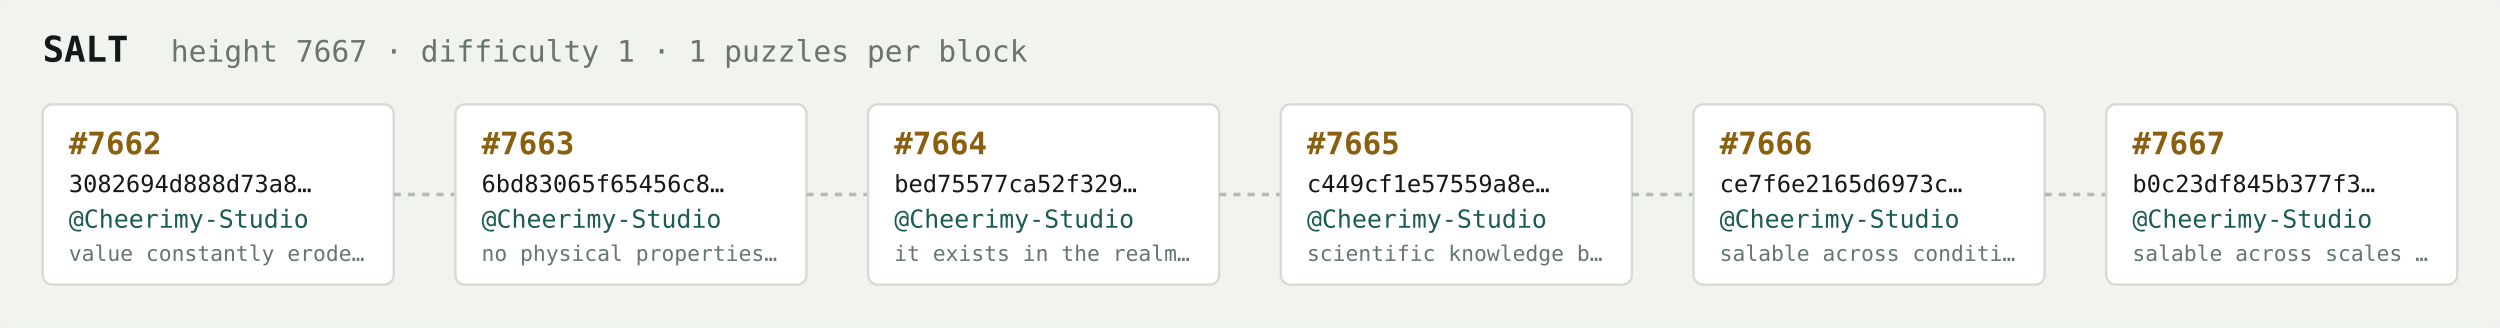
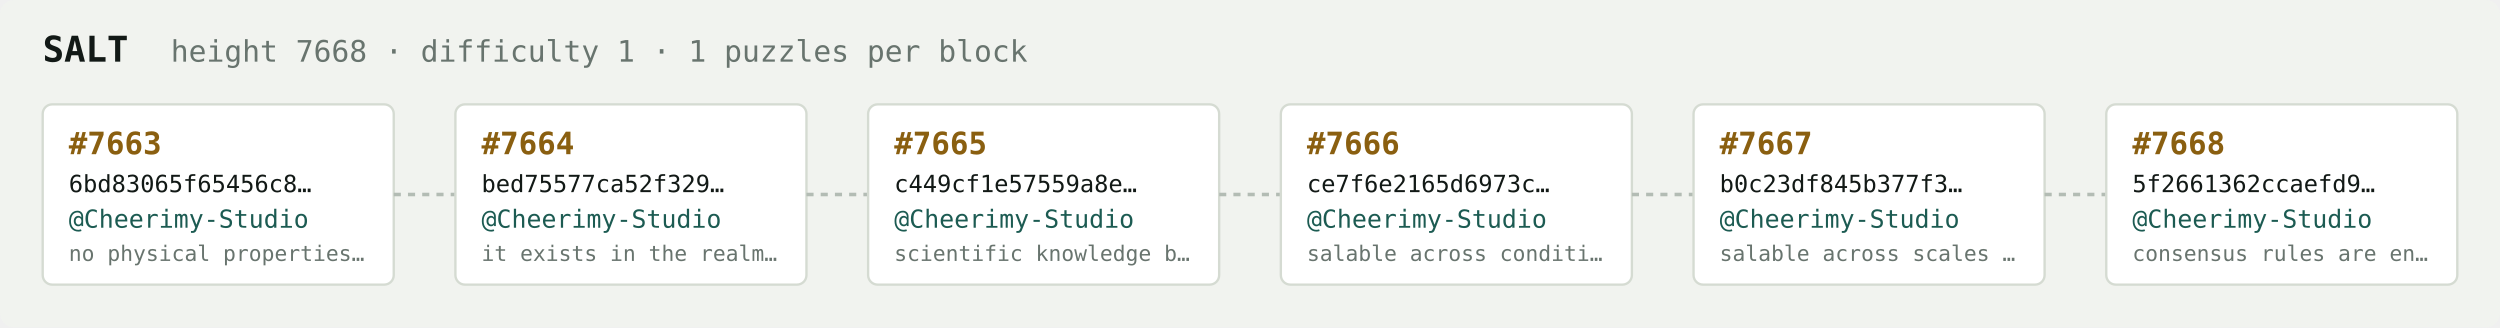
<svg xmlns="http://www.w3.org/2000/svg" width="1054" height="138" viewBox="0 0 1054 138" font-family="ui-monospace,SFMono-Regular,Menlo,monospace">
  <rect fill="#f1f3ef" width="1054" height="138" rx="6" />
  <text x="18" y="26" fill="#121916" font-size="15" font-weight="700">SALT</text>
-   <text x="72" y="26" fill="#68746e" font-size="12.5">height 7667 · difficulty 1 · 1 puzzles per block</text>
+   <text x="72" y="26" fill="#68746e" font-size="12.5">height 7668 · difficulty 1 · 1 puzzles per block</text>
  <rect x="18" y="44" width="148" height="76" rx="4" fill="#ffffff" stroke="#d5dbd2" stroke-width="1" />
-   <text x="29" y="65" fill="#8a5f10" font-size="13" font-weight="700">#7662</text>
-   <text x="29" y="81" fill="#121916" font-size="10">3082694d888d73a8…</text>
+   <text x="29" y="65" fill="#8a5f10" font-size="13" font-weight="700">#7663</text>
+   <text x="29" y="81" fill="#121916" font-size="10">6bd83065f65456c8…</text>
  <text x="29" y="96" fill="#1c5b52" font-size="10.5">@Cheerimy-Studio</text>
-   <text x="29" y="110" fill="#68746e" font-size="9">value constantly erode…</text>
+   <text x="29" y="110" fill="#68746e" font-size="9">no physical properties…</text>
  <line x1="166" y1="82.0" x2="192" y2="82.0" stroke="#b3bcb4" stroke-width="1.5" stroke-dasharray="3 3" />
  <rect x="192" y="44" width="148" height="76" rx="4" fill="#ffffff" stroke="#d5dbd2" stroke-width="1" />
-   <text x="203" y="65" fill="#8a5f10" font-size="13" font-weight="700">#7663</text>
-   <text x="203" y="81" fill="#121916" font-size="10">6bd83065f65456c8…</text>
+   <text x="203" y="65" fill="#8a5f10" font-size="13" font-weight="700">#7664</text>
+   <text x="203" y="81" fill="#121916" font-size="10">bed75577ca52f329…</text>
  <text x="203" y="96" fill="#1c5b52" font-size="10.5">@Cheerimy-Studio</text>
-   <text x="203" y="110" fill="#68746e" font-size="9">no physical properties…</text>
+   <text x="203" y="110" fill="#68746e" font-size="9">it exists in the realm…</text>
  <line x1="340" y1="82.0" x2="366" y2="82.0" stroke="#b3bcb4" stroke-width="1.5" stroke-dasharray="3 3" />
  <rect x="366" y="44" width="148" height="76" rx="4" fill="#ffffff" stroke="#d5dbd2" stroke-width="1" />
-   <text x="377" y="65" fill="#8a5f10" font-size="13" font-weight="700">#7664</text>
-   <text x="377" y="81" fill="#121916" font-size="10">bed75577ca52f329…</text>
+   <text x="377" y="65" fill="#8a5f10" font-size="13" font-weight="700">#7665</text>
+   <text x="377" y="81" fill="#121916" font-size="10">c449cf1e57559a8e…</text>
  <text x="377" y="96" fill="#1c5b52" font-size="10.5">@Cheerimy-Studio</text>
-   <text x="377" y="110" fill="#68746e" font-size="9">it exists in the realm…</text>
+   <text x="377" y="110" fill="#68746e" font-size="9">scientific knowledge b…</text>
  <line x1="514" y1="82.0" x2="540" y2="82.0" stroke="#b3bcb4" stroke-width="1.5" stroke-dasharray="3 3" />
  <rect x="540" y="44" width="148" height="76" rx="4" fill="#ffffff" stroke="#d5dbd2" stroke-width="1" />
-   <text x="551" y="65" fill="#8a5f10" font-size="13" font-weight="700">#7665</text>
-   <text x="551" y="81" fill="#121916" font-size="10">c449cf1e57559a8e…</text>
+   <text x="551" y="65" fill="#8a5f10" font-size="13" font-weight="700">#7666</text>
+   <text x="551" y="81" fill="#121916" font-size="10">ce7f6e2165d6973c…</text>
  <text x="551" y="96" fill="#1c5b52" font-size="10.5">@Cheerimy-Studio</text>
-   <text x="551" y="110" fill="#68746e" font-size="9">scientific knowledge b…</text>
+   <text x="551" y="110" fill="#68746e" font-size="9">salable across conditi…</text>
  <line x1="688" y1="82.0" x2="714" y2="82.0" stroke="#b3bcb4" stroke-width="1.5" stroke-dasharray="3 3" />
  <rect x="714" y="44" width="148" height="76" rx="4" fill="#ffffff" stroke="#d5dbd2" stroke-width="1" />
-   <text x="725" y="65" fill="#8a5f10" font-size="13" font-weight="700">#7666</text>
-   <text x="725" y="81" fill="#121916" font-size="10">ce7f6e2165d6973c…</text>
+   <text x="725" y="65" fill="#8a5f10" font-size="13" font-weight="700">#7667</text>
+   <text x="725" y="81" fill="#121916" font-size="10">b0c23df845b377f3…</text>
  <text x="725" y="96" fill="#1c5b52" font-size="10.5">@Cheerimy-Studio</text>
-   <text x="725" y="110" fill="#68746e" font-size="9">salable across conditi…</text>
+   <text x="725" y="110" fill="#68746e" font-size="9">salable across scales …</text>
  <line x1="862" y1="82.0" x2="888" y2="82.0" stroke="#b3bcb4" stroke-width="1.5" stroke-dasharray="3 3" />
  <rect x="888" y="44" width="148" height="76" rx="4" fill="#ffffff" stroke="#d5dbd2" stroke-width="1" />
-   <text x="899" y="65" fill="#8a5f10" font-size="13" font-weight="700">#7667</text>
-   <text x="899" y="81" fill="#121916" font-size="10">b0c23df845b377f3…</text>
+   <text x="899" y="65" fill="#8a5f10" font-size="13" font-weight="700">#7668</text>
+   <text x="899" y="81" fill="#121916" font-size="10">5f2661362ccaefd9…</text>
  <text x="899" y="96" fill="#1c5b52" font-size="10.5">@Cheerimy-Studio</text>
-   <text x="899" y="110" fill="#68746e" font-size="9">salable across scales …</text>
+   <text x="899" y="110" fill="#68746e" font-size="9">consensus rules are en…</text>
</svg>
